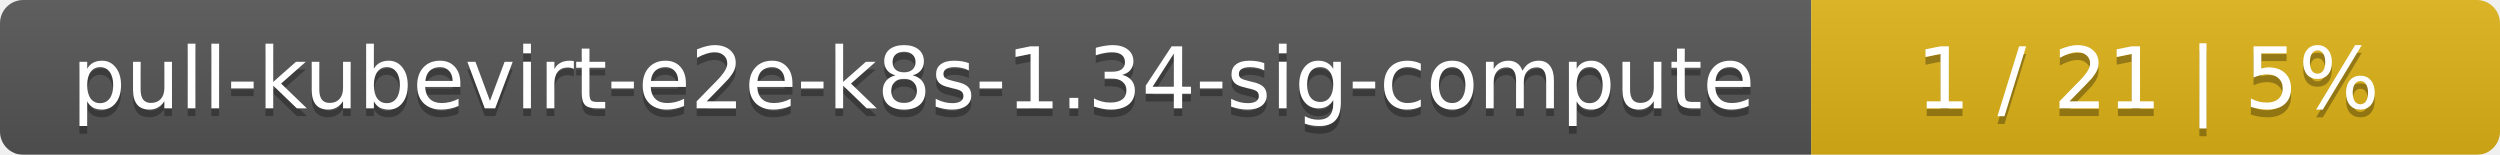
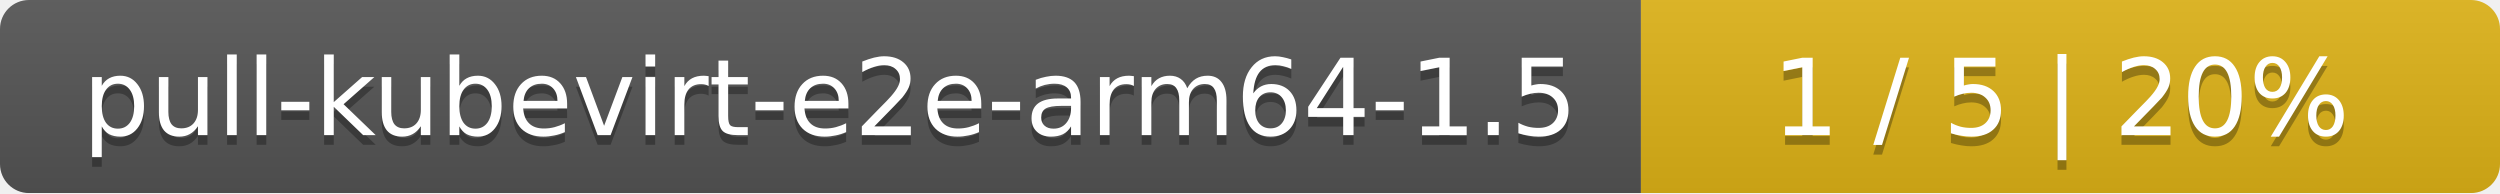
- <svg xmlns="http://www.w3.org/2000/svg" width="323" height="20">
+ <svg xmlns="http://www.w3.org/2000/svg" width="259" height="20">
  <linearGradient id="smooth" x2="0" y2="100%">
    <stop offset="0" stop-color="#bbb" stop-opacity=".1" />
    <stop offset="1" stop-opacity=".1" />
  </linearGradient>
  <mask id="round">
-     <rect width="323" height="20" rx="3" fill="#fff" />
+     <rect width="259" height="20" rx="3" fill="#fff" />
  </mask>
  <g mask="url(#round)">
-     <rect width="234" height="20" fill="#555" />
-     <rect x="234" width="89" height="20" fill="#dfb317" />
-     <rect width="323" height="20" fill="url(#smooth)" />
+     <rect width="170" height="20" fill="#555" />
+     <rect x="170" width="89" height="20" fill="#dfb317" />
+     <rect width="259" height="20" fill="url(#smooth)" />
  </g>
  <g fill="#fff" text-anchor="middle" font-family="DejaVu Sans,Verdana,Geneva,sans-serif" font-size="11">
-     <text x="118" y="15" fill="#010101" fill-opacity=".3">pull-kubevirt-e2e-k8s-1.34-sig-compute</text>
-     <text x="118" y="14">pull-kubevirt-e2e-k8s-1.34-sig-compute</text>
-     <text x="277.5" y="15" fill="#010101" fill-opacity=".3">1 / 21    |    5%</text>
-     <text x="277.5" y="14">1 / 21    |    5%</text>
+     <text x="86" y="15" fill="#010101" fill-opacity=".3">pull-kubevirt-e2e-arm64-1.5</text>
+     <text x="86" y="14">pull-kubevirt-e2e-arm64-1.5</text>
+     <text x="213.5" y="15" fill="#010101" fill-opacity=".3">1 / 5    |    20%</text>
+     <text x="213.5" y="14">1 / 5    |    20%</text>
  </g>
</svg>
